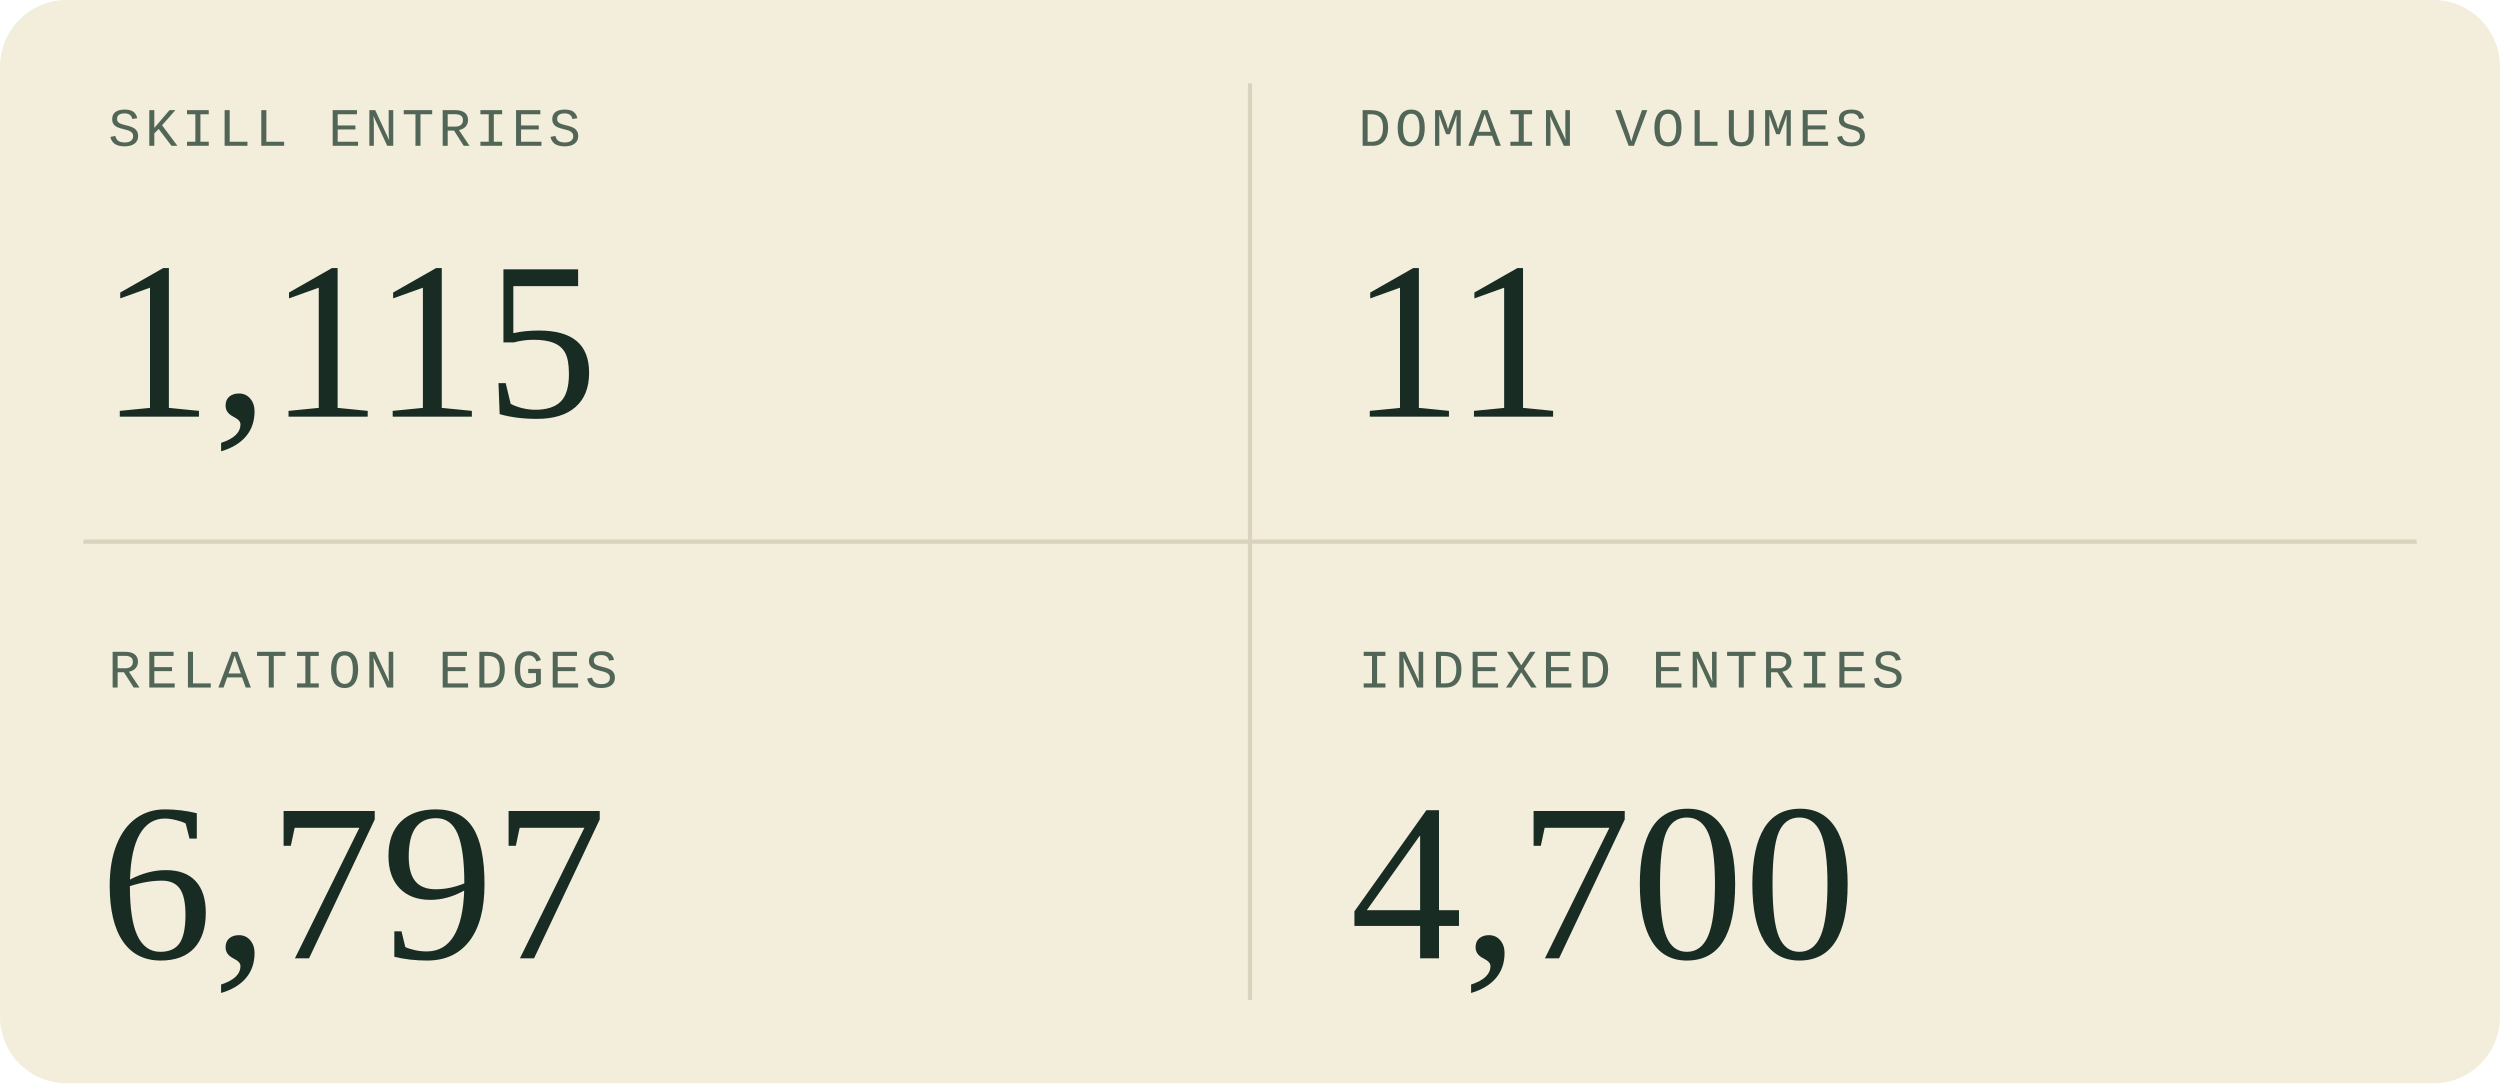
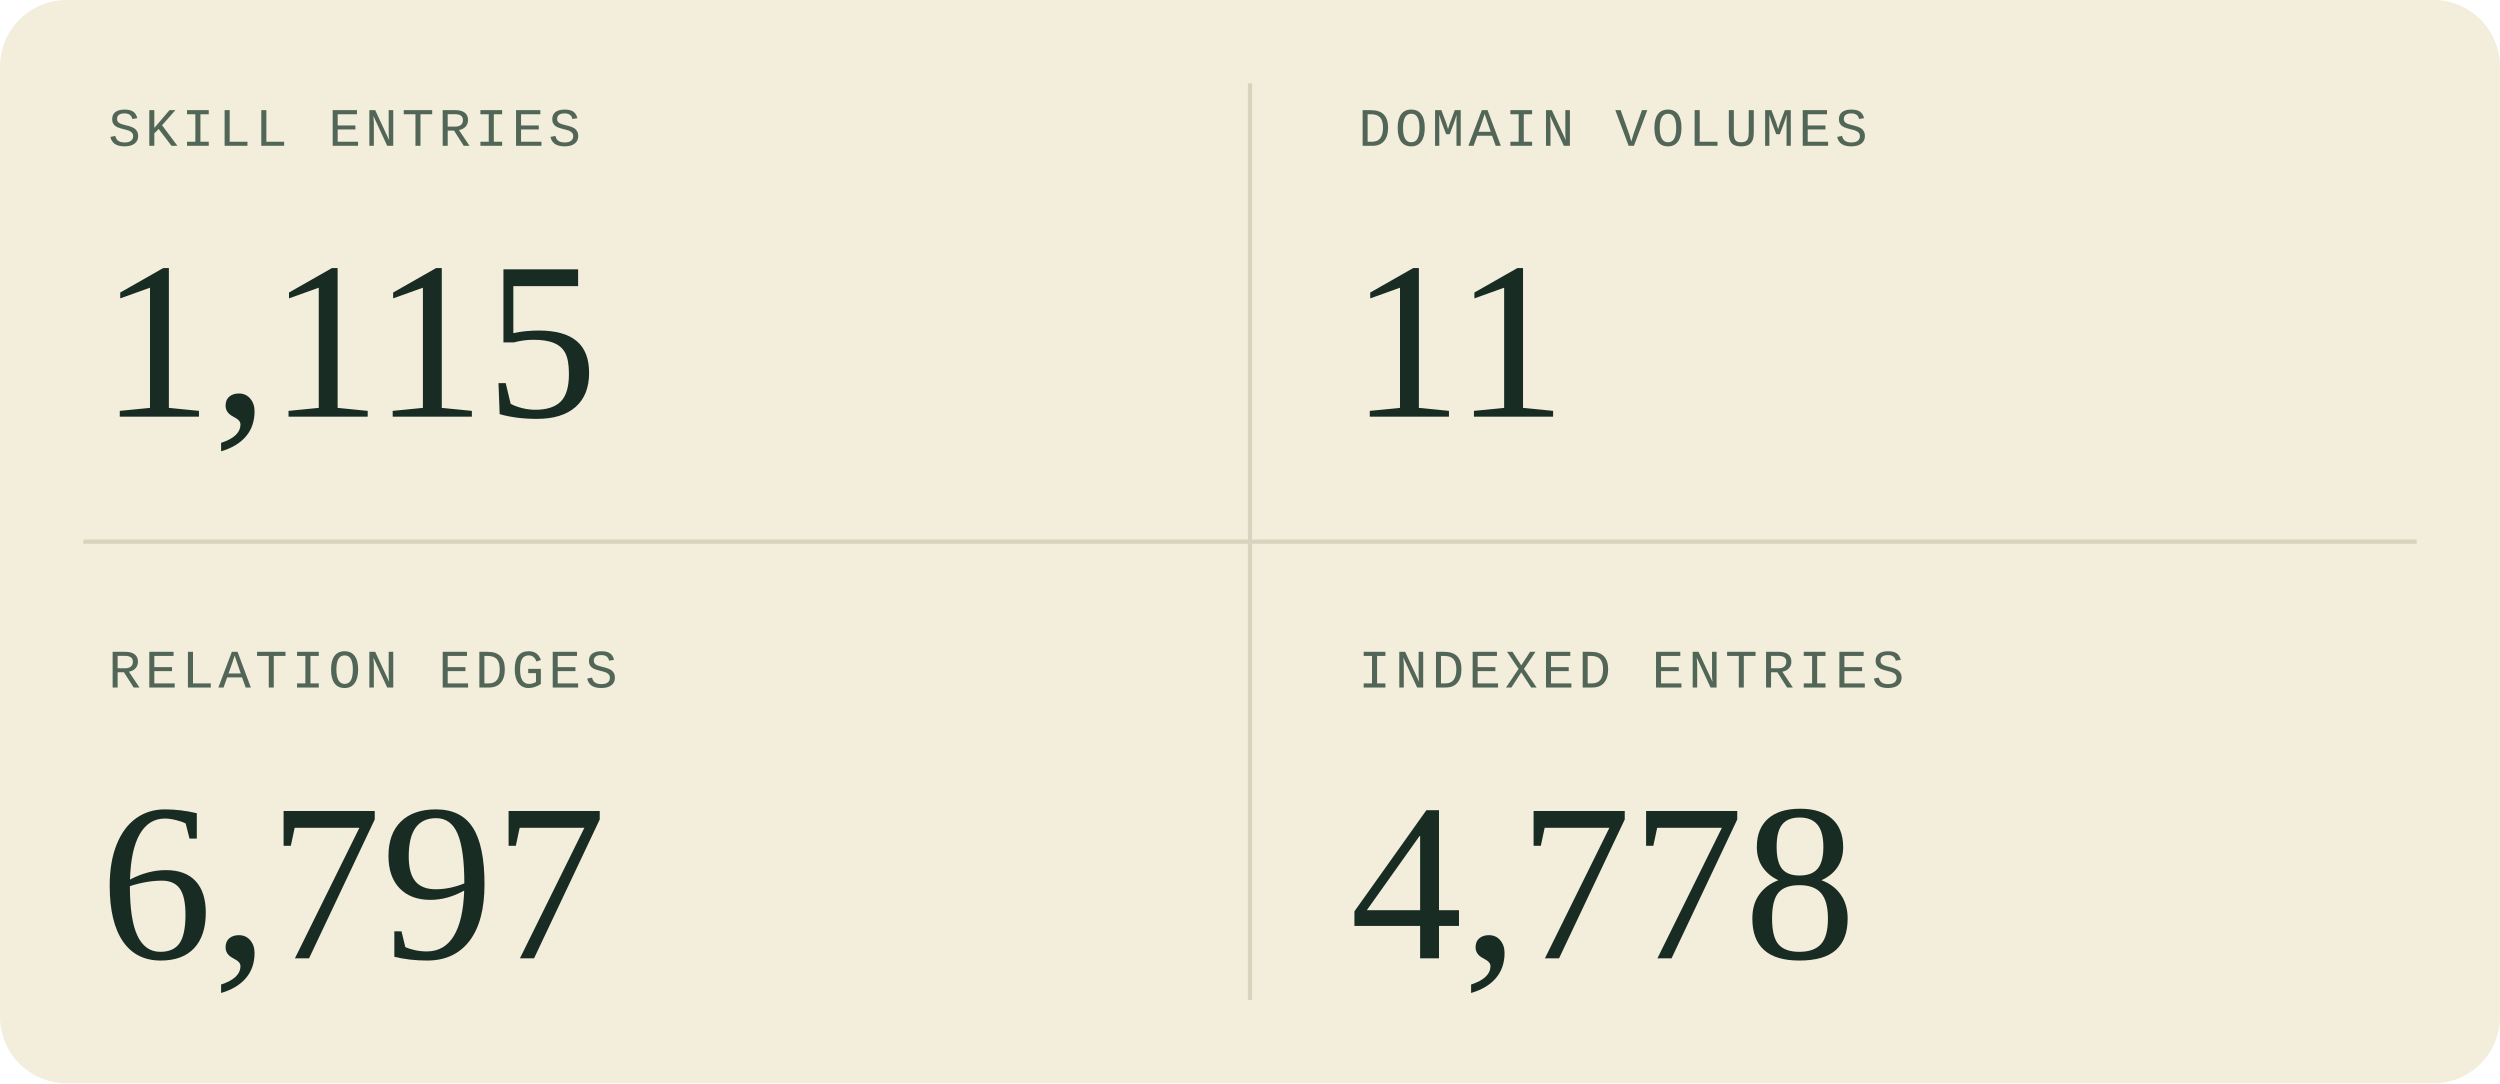
<svg xmlns="http://www.w3.org/2000/svg" width="600" height="260" viewBox="0 0 600 260" role="img" aria-labelledby="title description">
  <style>
  .sans { font-family: 'Segoe UI', Arial, sans-serif; }
  .serif { font-family: Georgia, 'Times New Roman', serif; }
  .mono { font-family: 'Courier New', monospace; }
</style>
  <rect width="600" height="260" rx="16" fill="#f3eddc" />
  <path d="M300 20V240M20 130H580" stroke="#d9d2bc" />
  <g transform="translate(0 0)">
    <text x="26" y="35" class="mono" font-size="13" letter-spacing="1" fill="#526657">SKILL ENTRIES</text>
    <text x="24" y="100" class="serif" font-size="54" fill="#182c23">1,115</text>
  </g>
  <g transform="translate(300 0)">
    <text x="26" y="35" class="mono" font-size="13" letter-spacing="1" fill="#526657">DOMAIN VOLUMES</text>
    <text x="24" y="100" class="serif" font-size="54" fill="#182c23">11</text>
  </g>
  <g transform="translate(0 130)">
    <text x="26" y="35" class="mono" font-size="13" letter-spacing="1" fill="#526657">RELATION EDGES</text>
    <text x="24" y="100" class="serif" font-size="54" fill="#182c23">6,797</text>
  </g>
  <g transform="translate(300 130)">
    <text x="26" y="35" class="mono" font-size="13" letter-spacing="1" fill="#526657">INDEXED ENTRIES</text>
-     <text x="24" y="100" class="serif" font-size="54" fill="#182c23">4,700</text>
+     <text x="24" y="100" class="serif" font-size="54" fill="#182c23">4,778</text>
  </g>
</svg>
